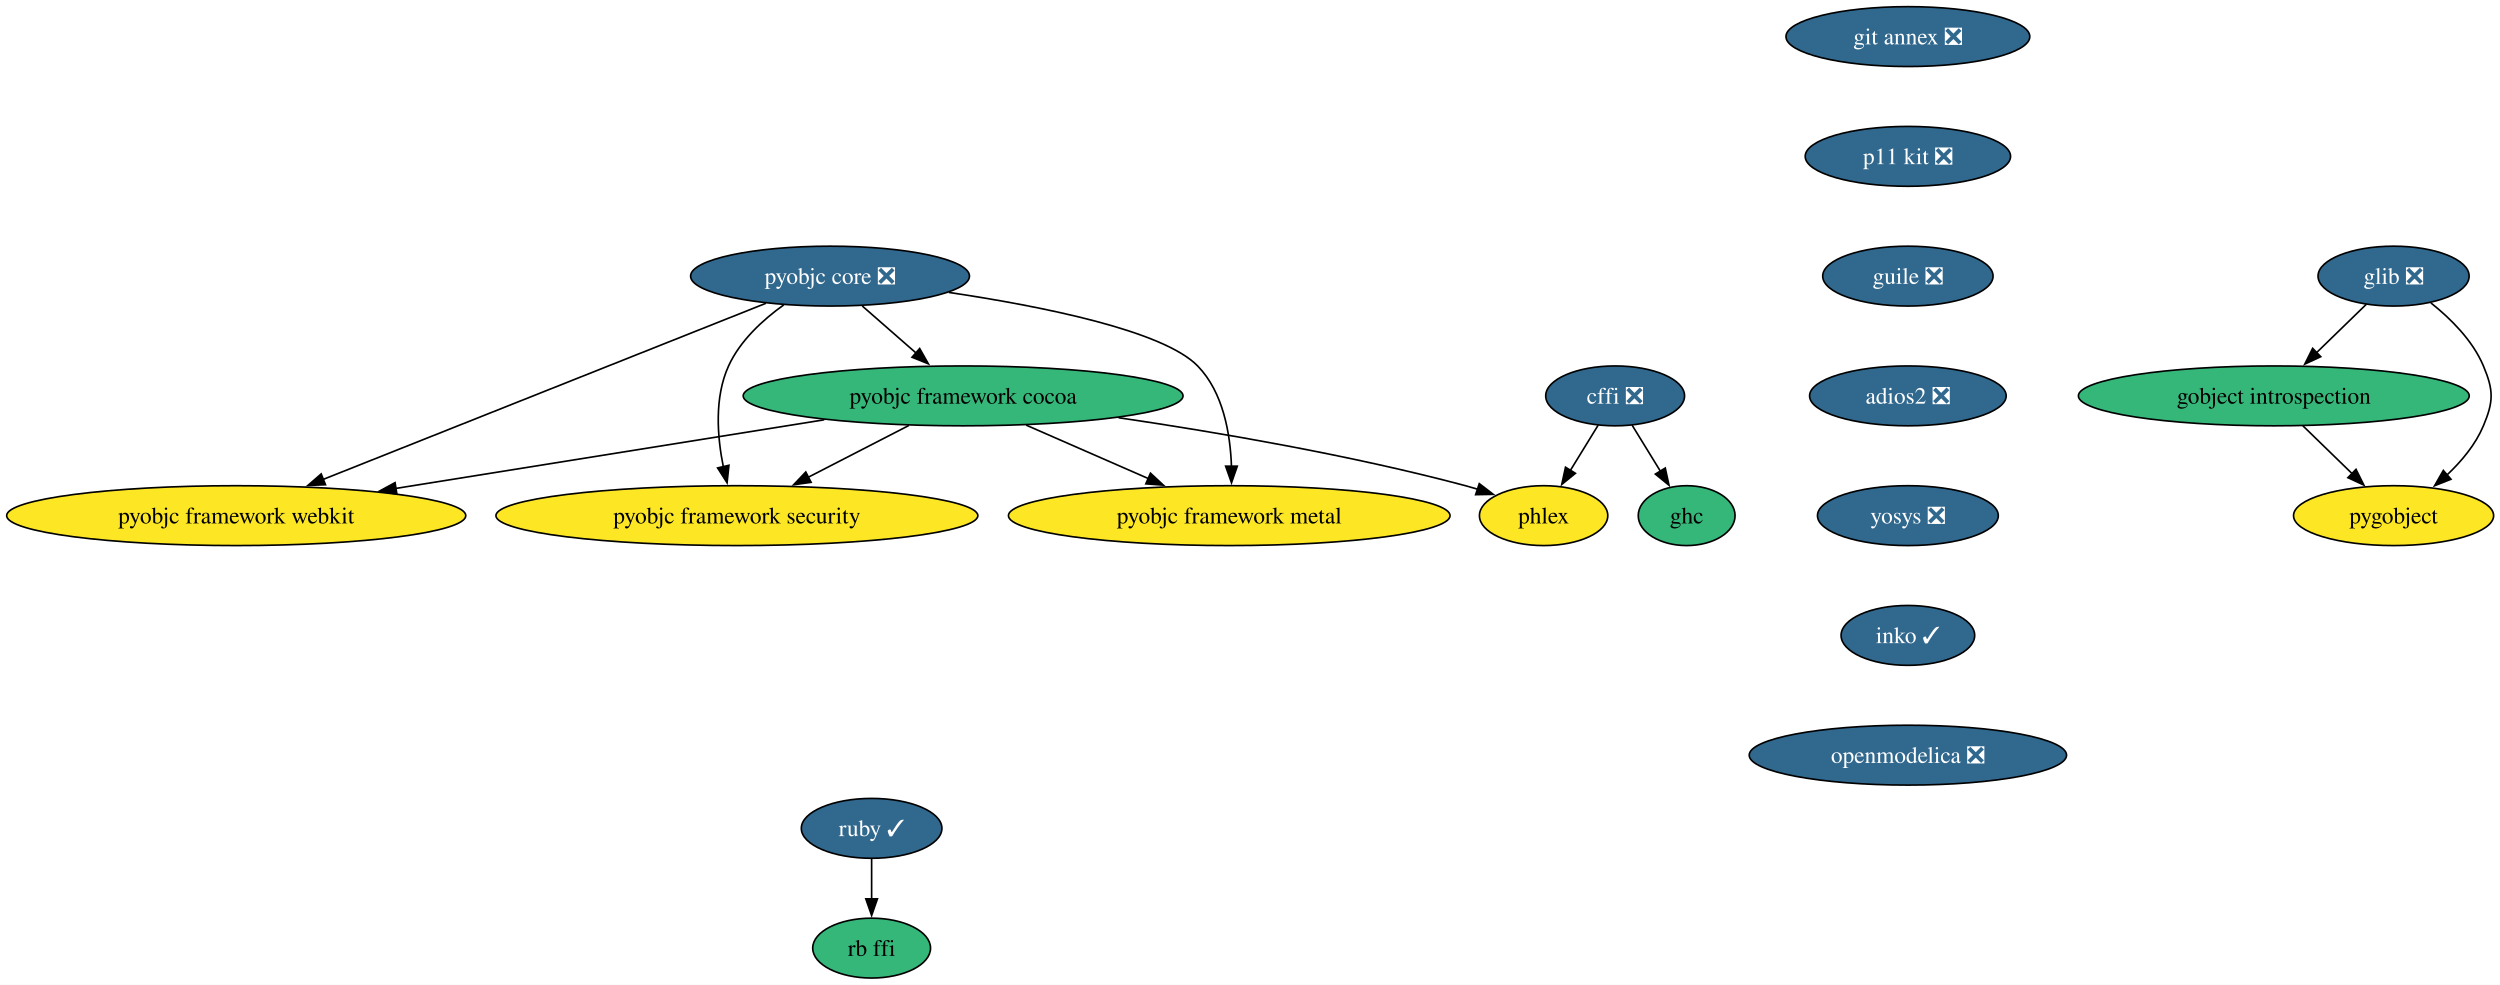
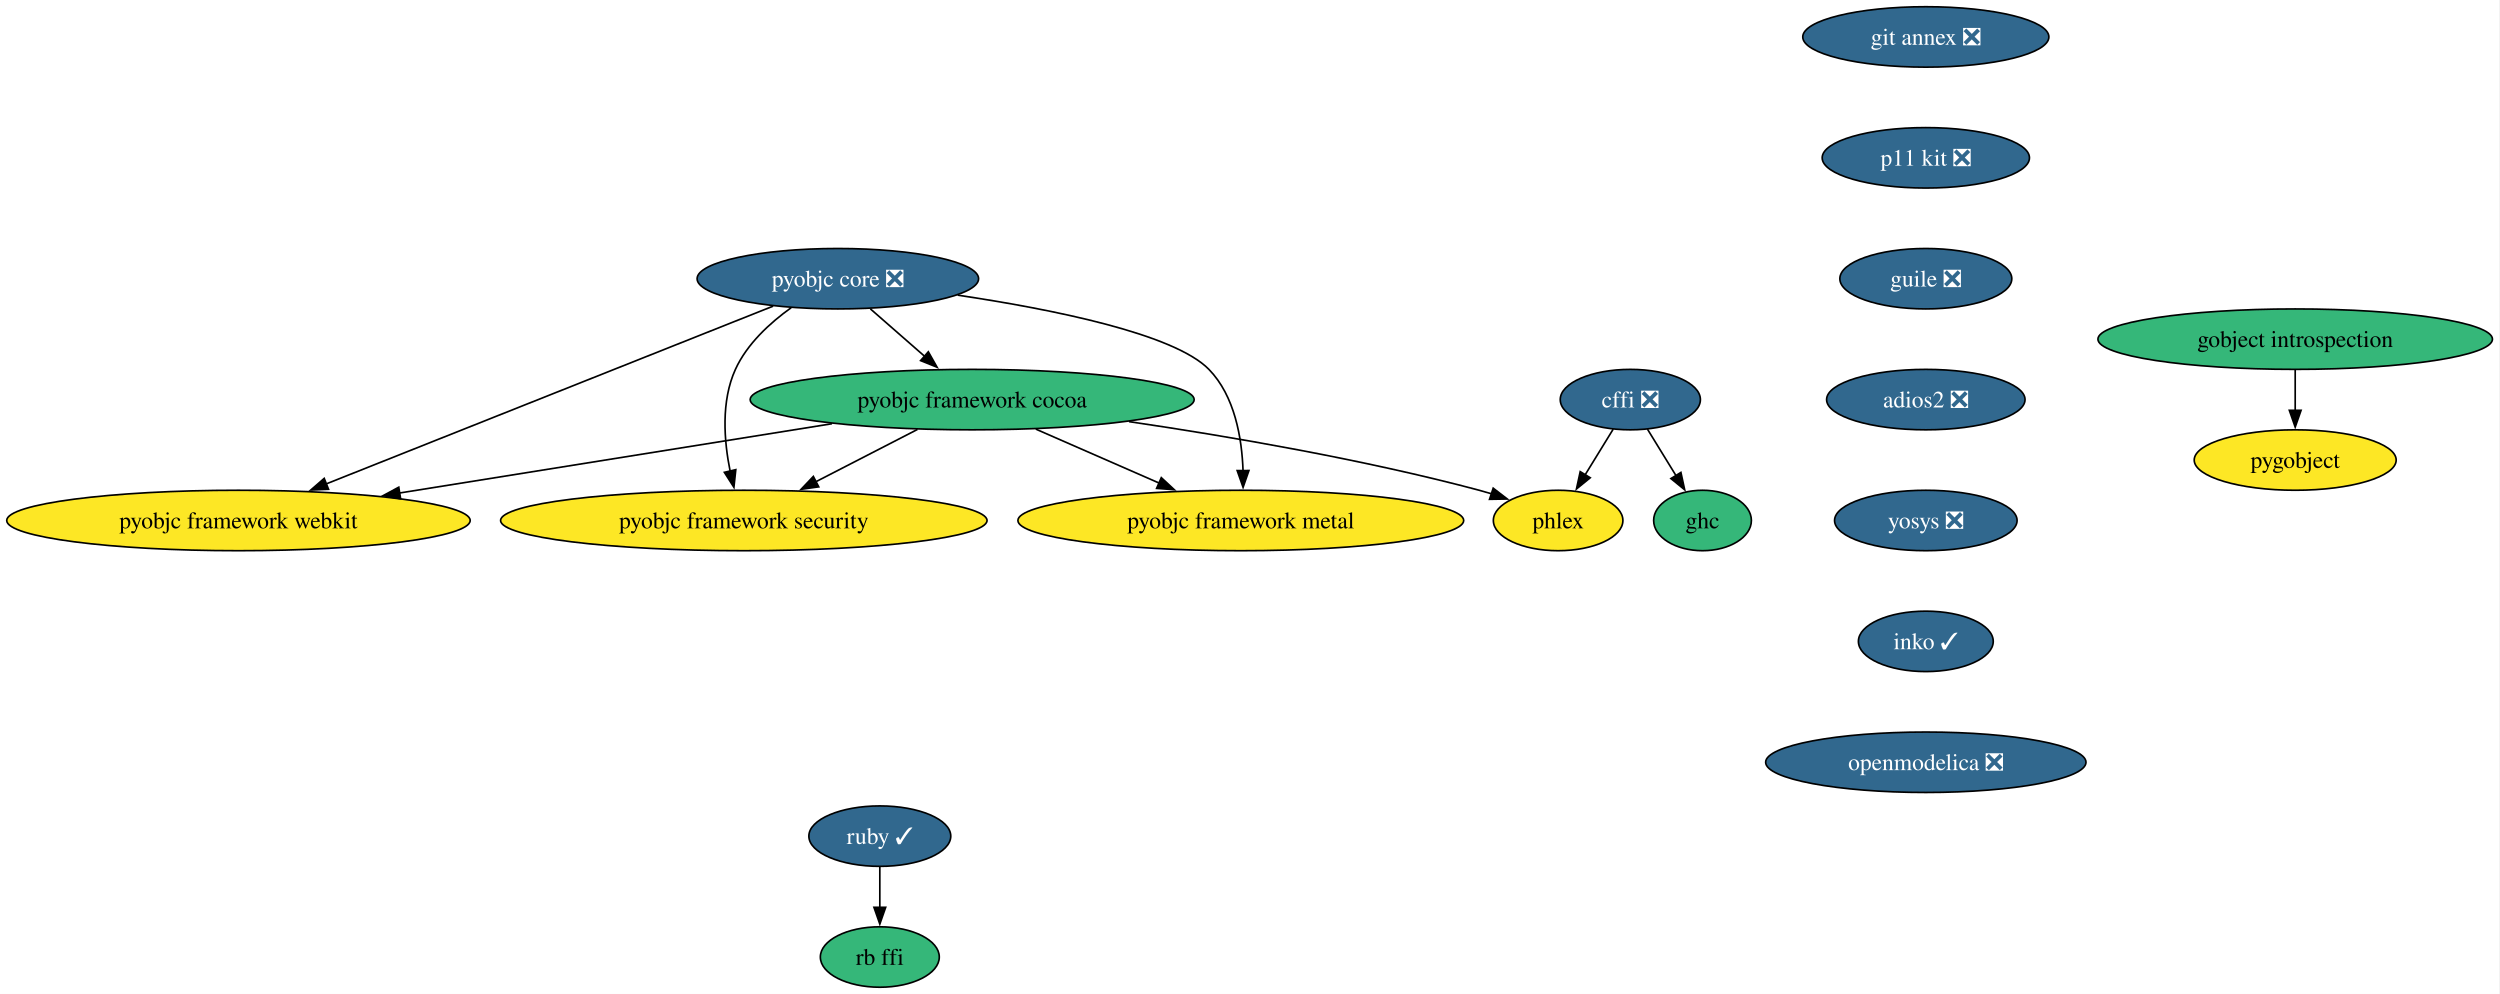
- <svg xmlns="http://www.w3.org/2000/svg" xmlns:xlink="http://www.w3.org/1999/xlink" width="1503pt" height="592pt" viewBox="0.00 0.00 1503.00 592.00">
+ <svg xmlns="http://www.w3.org/2000/svg" xmlns:xlink="http://www.w3.org/1999/xlink" width="1489pt" height="592pt" viewBox="0.00 0.00 1489.00 592.00">
  <g id="graph0" class="graph" transform="scale(1 1) rotate(0) translate(4 588)">
-     <polygon fill="white" stroke="none" points="-4,4 -4,-588 1499.21,-588 1499.21,4 -4,4" />
+     <polygon fill="white" stroke="none" points="-4,4 -4,-588 1484.51,-588 1484.51,4 -4,4" />
    <g id="node1" class="node">
      <g id="a_node1">
        <a xlink:href="https://github.com/conda-forge/cffi-feedstock/pull/68" xlink:title="cffi ❎">
          <ellipse fill="#31688e" stroke="black" cx="967.02" cy="-350" rx="41.74" ry="18" />
          <text xml:space="preserve" text-anchor="middle" x="967.02" y="-345.32" font-family="Times,serif" font-size="14.00" fill="white">cffi ❎</text>
        </a>
      </g>
    </g>
    <g id="node2" class="node">
      <g id="a_node2">
        <a xlink:href="https://github.com/conda-forge/ghc-feedstock" xlink:title="ghc">
          <ellipse fill="#35b779" stroke="black" cx="1010.02" cy="-278" rx="29.11" ry="18" />
          <text xml:space="preserve" text-anchor="middle" x="1010.02" y="-273.32" font-family="Times,serif" font-size="14.00">ghc</text>
        </a>
      </g>
    </g>
    <g id="edge1" class="edge">
      <path fill="none" stroke="black" d="M977.21,-332.41C982.31,-324.1 988.61,-313.85 994.32,-304.56" />
      <polygon fill="black" stroke="black" points="997.15,-306.63 999.4,-296.28 991.19,-302.97 997.15,-306.63" />
    </g>
    <g id="node3" class="node">
      <g id="a_node3">
        <a xlink:href="https://github.com/conda-forge/phlex-feedstock" xlink:title="phlex">
          <ellipse fill="#fde725" stroke="black" cx="924.02" cy="-278" rx="38.58" ry="18" />
          <text xml:space="preserve" text-anchor="middle" x="924.02" y="-273.32" font-family="Times,serif" font-size="14.00">phlex</text>
        </a>
      </g>
    </g>
    <g id="edge2" class="edge">
      <path fill="none" stroke="black" d="M956.83,-332.41C951.85,-324.3 945.73,-314.35 940.14,-305.25" />
      <polygon fill="black" stroke="black" points="943.14,-303.45 934.93,-296.76 937.18,-307.11 943.14,-303.45" />
    </g>
    <g id="node4" class="node">
      <g id="a_node4">
-         <a xlink:href="https://github.com/conda-forge/glib-feedstock/pull/246" xlink:title="glib ❎">
-           <ellipse fill="#31688e" stroke="black" cx="1435.02" cy="-422" rx="45.42" ry="18" />
-           <text xml:space="preserve" text-anchor="middle" x="1435.02" y="-417.32" font-family="Times,serif" font-size="14.00" fill="white">glib ❎</text>
+         <a xlink:href="https://github.com/conda-forge/gobject-introspection-feedstock" xlink:title="gobject introspection">
+           <ellipse fill="#35b779" stroke="black" cx="1363.02" cy="-386" rx="117.5" ry="18" />
+           <text xml:space="preserve" text-anchor="middle" x="1363.02" y="-381.32" font-family="Times,serif" font-size="14.00">gobject introspection</text>
        </a>
      </g>
    </g>
    <g id="node5" class="node">
      <g id="a_node5">
-         <a xlink:href="https://github.com/conda-forge/gobject-introspection-feedstock" xlink:title="gobject introspection">
-           <ellipse fill="#35b779" stroke="black" cx="1363.02" cy="-350" rx="117.5" ry="18" />
-           <text xml:space="preserve" text-anchor="middle" x="1363.02" y="-345.32" font-family="Times,serif" font-size="14.00">gobject introspection</text>
+         <a xlink:href="https://github.com/conda-forge/pygobject-feedstock" xlink:title="pygobject">
+           <ellipse fill="#fde725" stroke="black" cx="1363.02" cy="-314" rx="60.15" ry="18" />
+           <text xml:space="preserve" text-anchor="middle" x="1363.02" y="-309.32" font-family="Times,serif" font-size="14.00">pygobject</text>
        </a>
      </g>
    </g>
    <g id="edge3" class="edge">
-       <path fill="none" stroke="black" d="M1418.68,-405.12C1409.8,-396.48 1398.61,-385.61 1388.6,-375.88" />
-       <polygon fill="black" stroke="black" points="1391.24,-373.56 1381.63,-369.1 1386.36,-378.58 1391.24,-373.56" />
+       <path fill="none" stroke="black" d="M1363.02,-367.7C1363.02,-360.41 1363.02,-351.73 1363.02,-343.54" />
+       <polygon fill="black" stroke="black" points="1366.52,-343.62 1363.02,-333.62 1359.52,-343.62 1366.52,-343.62" />
    </g>
    <g id="node6" class="node">
      <g id="a_node6">
-         <a xlink:href="https://github.com/conda-forge/pygobject-feedstock" xlink:title="pygobject">
-           <ellipse fill="#fde725" stroke="black" cx="1435.02" cy="-278" rx="60.15" ry="18" />
-           <text xml:space="preserve" text-anchor="middle" x="1435.02" y="-273.32" font-family="Times,serif" font-size="14.00">pygobject</text>
-         </a>
-       </g>
-     </g>
-     <g id="edge4" class="edge">
-       <path fill="none" stroke="black" d="M1457.42,-405.91C1469.22,-396.55 1482.56,-383.38 1489.02,-368 1495.21,-353.25 1495.21,-346.75 1489.02,-332 1484.28,-320.71 1475.83,-310.61 1467.01,-302.34" />
-       <polygon fill="black" stroke="black" points="1469.52,-299.89 1459.68,-295.98 1464.93,-305.18 1469.52,-299.89" />
-     </g>
-     <g id="edge5" class="edge">
-       <path fill="none" stroke="black" d="M1380.45,-332.05C1389.33,-323.42 1400.29,-312.76 1410.06,-303.27" />
-       <polygon fill="black" stroke="black" points="1412.43,-305.84 1417.16,-296.36 1407.55,-300.82 1412.43,-305.84" />
-     </g>
-     <g id="node7" class="node">
-       <g id="a_node7">
        <a xlink:href="https://github.com/conda-forge/pyobjc-core-feedstock/pull/88" xlink:title="pyobjc core ❎">
          <ellipse fill="#31688e" stroke="black" cx="495.02" cy="-422" rx="83.83" ry="18" />
          <text xml:space="preserve" text-anchor="middle" x="495.02" y="-417.32" font-family="Times,serif" font-size="14.00" fill="white">pyobjc core ❎</text>
        </a>
      </g>
    </g>
-     <g id="node8" class="node">
-       <g id="a_node8">
+     <g id="node7" class="node">
+       <g id="a_node7">
        <a xlink:href="https://github.com/conda-forge/pyobjc-framework-cocoa-feedstock" xlink:title="pyobjc framework cocoa">
          <ellipse fill="#35b779" stroke="black" cx="575.02" cy="-350" rx="132.23" ry="18" />
          <text xml:space="preserve" text-anchor="middle" x="575.02" y="-345.32" font-family="Times,serif" font-size="14.00">pyobjc framework cocoa</text>
        </a>
      </g>
    </g>
-     <g id="edge6" class="edge">
+     <g id="edge4" class="edge">
      <path fill="none" stroke="black" d="M514.38,-404.05C524.06,-395.58 535.97,-385.17 546.66,-375.82" />
      <polygon fill="black" stroke="black" points="548.91,-378.49 554.13,-369.27 544.3,-373.22 548.91,-378.49" />
    </g>
-     <g id="node9" class="node">
-       <g id="a_node9">
+     <g id="node8" class="node">
+       <g id="a_node8">
        <a xlink:href="https://github.com/conda-forge/pyobjc-framework-metal-feedstock" xlink:title="pyobjc framework metal">
          <ellipse fill="#fde725" stroke="black" cx="735.02" cy="-278" rx="132.76" ry="18" />
          <text xml:space="preserve" text-anchor="middle" x="735.02" y="-273.32" font-family="Times,serif" font-size="14.00">pyobjc framework metal</text>
        </a>
      </g>
    </g>
-     <g id="edge7" class="edge">
+     <g id="edge5" class="edge">
      <path fill="none" stroke="black" d="M566.4,-412.2C622.79,-403.79 695.32,-389.22 716.02,-368 731.46,-352.17 735.69,-327.05 736.36,-307.53" />
      <polygon fill="black" stroke="black" points="739.86,-307.75 736.38,-297.74 732.86,-307.73 739.86,-307.75" />
    </g>
-     <g id="node10" class="node">
-       <g id="a_node10">
+     <g id="node9" class="node">
+       <g id="a_node9">
        <a xlink:href="https://github.com/conda-forge/pyobjc-framework-security-feedstock" xlink:title="pyobjc framework security">
          <ellipse fill="#fde725" stroke="black" cx="439.02" cy="-278" rx="144.86" ry="18" />
          <text xml:space="preserve" text-anchor="middle" x="439.02" y="-273.32" font-family="Times,serif" font-size="14.00">pyobjc framework security</text>
        </a>
      </g>
    </g>
-     <g id="edge8" class="edge">
+     <g id="edge6" class="edge">
      <path fill="none" stroke="black" d="M467.26,-404.76C454.61,-395.71 440.94,-383.19 434.02,-368 425.38,-349.06 427.2,-325.44 430.88,-307.3" />
      <polygon fill="black" stroke="black" points="434.24,-308.28 433.12,-297.75 427.43,-306.68 434.24,-308.28" />
    </g>
-     <g id="node11" class="node">
-       <g id="a_node11">
+     <g id="node10" class="node">
+       <g id="a_node10">
        <a xlink:href="https://github.com/conda-forge/pyobjc-framework-webkit-feedstock" xlink:title="pyobjc framework webkit">
          <ellipse fill="#fde725" stroke="black" cx="138.02" cy="-278" rx="138.02" ry="18" />
          <text xml:space="preserve" text-anchor="middle" x="138.02" y="-273.32" font-family="Times,serif" font-size="14.00">pyobjc framework webkit</text>
        </a>
      </g>
    </g>
-     <g id="edge9" class="edge">
+     <g id="edge7" class="edge">
      <path fill="none" stroke="black" d="M456.47,-405.67C392.03,-380.04 262.37,-328.46 189.95,-299.66" />
      <polygon fill="black" stroke="black" points="191.69,-296.58 181.1,-296.14 189.1,-303.09 191.69,-296.58" />
    </g>
-     <g id="edge10" class="edge">
+     <g id="edge8" class="edge">
      <path fill="none" stroke="black" d="M668.45,-336.87C728.58,-328.03 808.09,-314.36 877.02,-296 879.44,-295.36 881.91,-294.64 884.38,-293.88" />
      <polygon fill="black" stroke="black" points="885.35,-297.25 893.75,-290.79 883.15,-290.6 885.35,-297.25" />
    </g>
-     <g id="edge11" class="edge">
+     <g id="edge9" class="edge">
      <path fill="none" stroke="black" d="M612.93,-332.41C634.89,-322.8 662.76,-310.61 686.33,-300.3" />
      <polygon fill="black" stroke="black" points="687.67,-303.53 695.43,-296.32 684.87,-297.12 687.67,-303.53" />
    </g>
-     <g id="edge12" class="edge">
+     <g id="edge10" class="edge">
      <path fill="none" stroke="black" d="M542.44,-332.23C524.32,-322.91 501.55,-311.19 481.99,-301.12" />
      <polygon fill="black" stroke="black" points="483.64,-298.03 473.14,-296.57 480.43,-304.25 483.64,-298.03" />
    </g>
-     <g id="edge13" class="edge">
+     <g id="edge11" class="edge">
      <path fill="none" stroke="black" d="M491.53,-335.63C417.98,-323.85 310.86,-306.69 233.83,-294.35" />
      <polygon fill="black" stroke="black" points="234.61,-290.93 224.19,-292.8 233.51,-297.84 234.61,-290.93" />
    </g>
-     <g id="node12" class="node">
-       <g id="a_node12">
+     <g id="node11" class="node">
+       <g id="a_node11">
        <a xlink:href="https://github.com/conda-forge/ruby-feedstock/pull/161" xlink:title="ruby ✓">
          <ellipse fill="#31688e" stroke="black" cx="520.02" cy="-90" rx="42.26" ry="18" />
          <text xml:space="preserve" text-anchor="middle" x="520.02" y="-85.33" font-family="Times,serif" font-size="14.00" fill="white">ruby ✓</text>
        </a>
      </g>
    </g>
-     <g id="node13" class="node">
-       <g id="a_node13">
+     <g id="node12" class="node">
+       <g id="a_node12">
        <a xlink:href="https://github.com/conda-forge/rb-ffi-feedstock" xlink:title="rb ffi">
          <ellipse fill="#35b779" stroke="black" cx="520.02" cy="-18" rx="35.42" ry="18" />
          <text xml:space="preserve" text-anchor="middle" x="520.02" y="-13.32" font-family="Times,serif" font-size="14.00">rb ffi</text>
        </a>
      </g>
    </g>
-     <g id="edge14" class="edge">
+     <g id="edge12" class="edge">
      <path fill="none" stroke="black" d="M520.02,-71.7C520.02,-64.41 520.02,-55.73 520.02,-47.54" />
      <polygon fill="black" stroke="black" points="523.52,-47.62 520.02,-37.62 516.52,-47.62 523.52,-47.62" />
    </g>
-     <g id="node14" class="node">
-       <g id="a_node14">
+     <g id="node13" class="node">
+       <g id="a_node13">
        <a xlink:href="https://github.com/conda-forge/git-annex-feedstock/pull/169" xlink:title="git annex ❎">
          <ellipse fill="#31688e" stroke="black" cx="1143.02" cy="-566" rx="73.3" ry="18" />
          <text xml:space="preserve" text-anchor="middle" x="1143.02" y="-561.33" font-family="Times,serif" font-size="14.00" fill="white">git annex ❎</text>
        </a>
      </g>
    </g>
-     <g id="node15" class="node">
-       <g id="a_node15">
+     <g id="node14" class="node">
+       <g id="a_node14">
        <a xlink:href="https://github.com/conda-forge/p11-kit-feedstock/pull/43" xlink:title="p11 kit ❎">
          <ellipse fill="#31688e" stroke="black" cx="1143.02" cy="-494" rx="61.73" ry="18" />
          <text xml:space="preserve" text-anchor="middle" x="1143.02" y="-489.32" font-family="Times,serif" font-size="14.00" fill="white">p11 kit ❎</text>
        </a>
      </g>
    </g>
-     <g id="node16" class="node">
-       <g id="a_node16">
+     <g id="node15" class="node">
+       <g id="a_node15">
        <a xlink:href="https://github.com/conda-forge/guile-feedstock/pull/20" xlink:title="guile ❎">
          <ellipse fill="#31688e" stroke="black" cx="1143.02" cy="-422" rx="51.21" ry="18" />
          <text xml:space="preserve" text-anchor="middle" x="1143.02" y="-417.32" font-family="Times,serif" font-size="14.00" fill="white">guile ❎</text>
        </a>
      </g>
    </g>
-     <g id="node17" class="node">
-       <g id="a_node17">
+     <g id="node16" class="node">
+       <g id="a_node16">
        <a xlink:href="https://github.com/conda-forge/adios2-feedstock/pull/153" xlink:title="adios2 ❎">
          <ellipse fill="#31688e" stroke="black" cx="1143.02" cy="-350" rx="59.1" ry="18" />
          <text xml:space="preserve" text-anchor="middle" x="1143.02" y="-345.32" font-family="Times,serif" font-size="14.00" fill="white">adios2 ❎</text>
        </a>
      </g>
    </g>
-     <g id="node18" class="node">
-       <g id="a_node18">
+     <g id="node17" class="node">
+       <g id="a_node17">
        <a xlink:href="https://github.com/conda-forge/yosys-feedstock/pull/52" xlink:title="yosys ❎">
          <ellipse fill="#31688e" stroke="black" cx="1143.02" cy="-278" rx="54.36" ry="18" />
          <text xml:space="preserve" text-anchor="middle" x="1143.02" y="-273.32" font-family="Times,serif" font-size="14.00" fill="white">yosys ❎</text>
        </a>
      </g>
    </g>
-     <g id="node19" class="node">
-       <g id="a_node19">
+     <g id="node18" class="node">
+       <g id="a_node18">
        <a xlink:href="https://github.com/conda-forge/inko-feedstock/pull/5" xlink:title="inko ✓">
          <ellipse fill="#31688e" stroke="black" cx="1143.02" cy="-206" rx="40.16" ry="18" />
          <text xml:space="preserve" text-anchor="middle" x="1143.02" y="-201.33" font-family="Times,serif" font-size="14.00" fill="white">inko ✓</text>
        </a>
      </g>
    </g>
-     <g id="node20" class="node">
-       <g id="a_node20">
+     <g id="node19" class="node">
+       <g id="a_node19">
        <a xlink:href="https://github.com/conda-forge/openmodelica-feedstock/pull/21" xlink:title="openmodelica ❎">
          <ellipse fill="#31688e" stroke="black" cx="1143.02" cy="-134" rx="95.4" ry="18" />
          <text xml:space="preserve" text-anchor="middle" x="1143.02" y="-129.32" font-family="Times,serif" font-size="14.00" fill="white">openmodelica ❎</text>
        </a>
      </g>
    </g>
  </g>
</svg>
